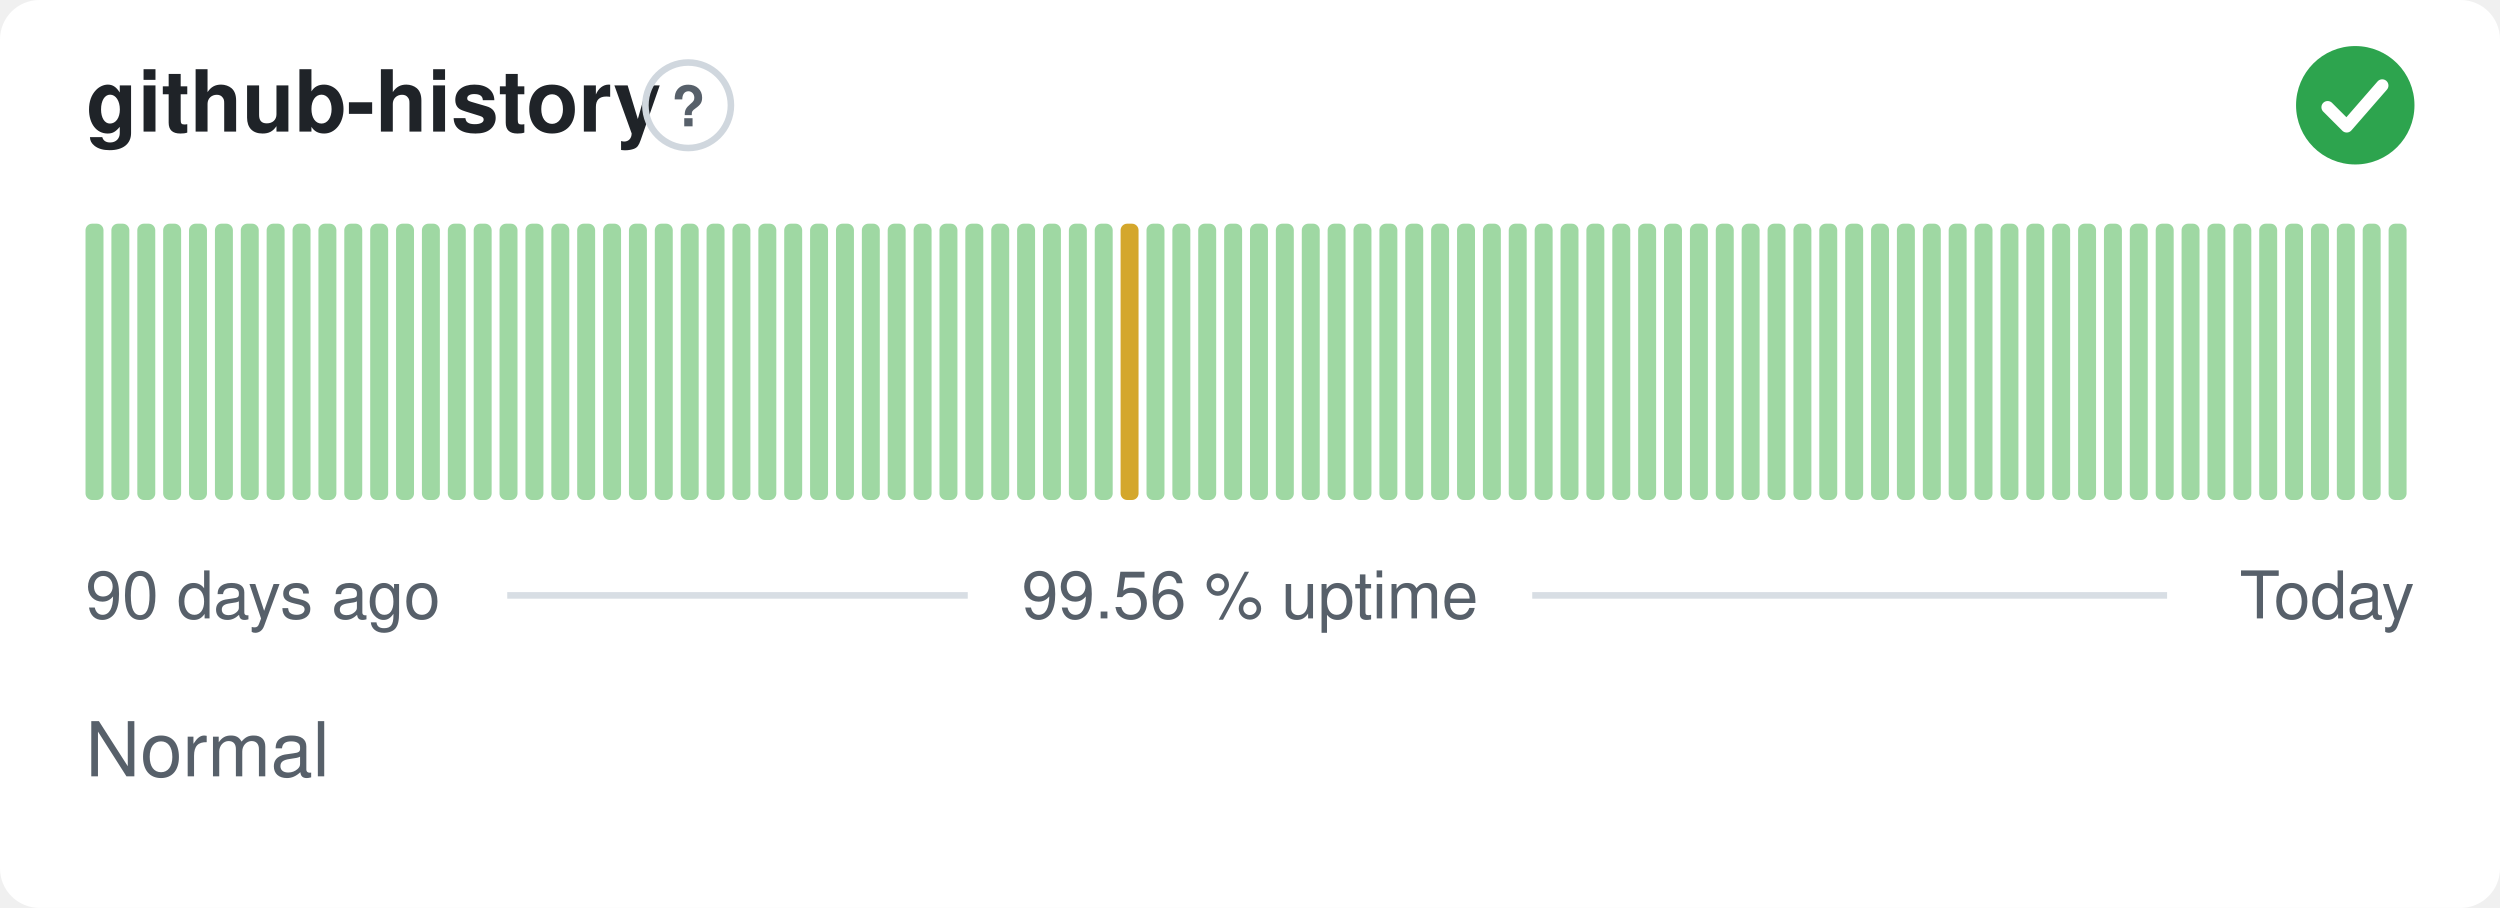
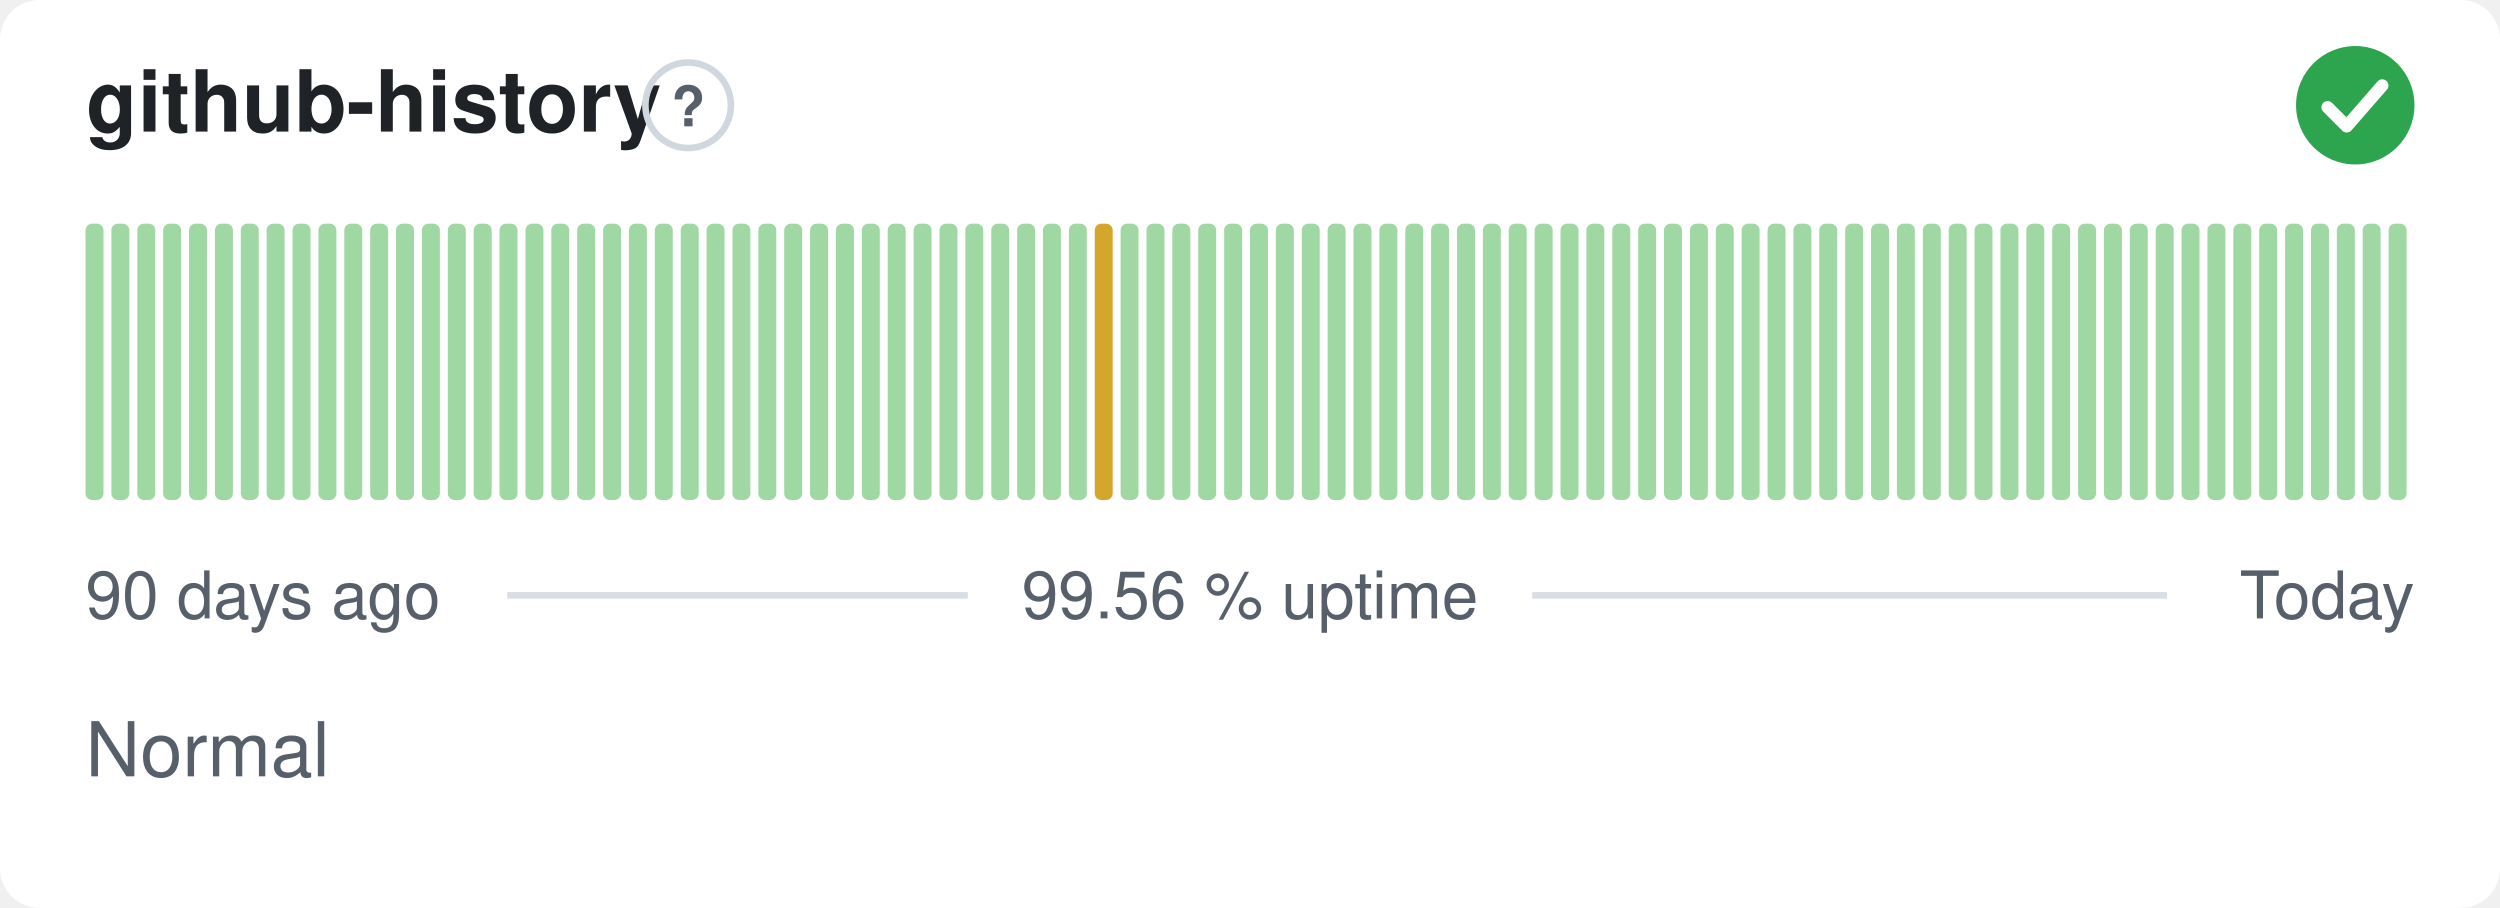
<svg xmlns="http://www.w3.org/2000/svg" width="380" height="138" viewBox="0 0 380 138" role="img" aria-label="github-history: Normal, 99.56 % uptime over the last 90 days" font-family="-apple-system,BlinkMacSystemFont,'Segoe UI',Helvetica,Arial,sans-serif">
  <style>
    @media (prefers-color-scheme: dark) {
      .bg { fill: #0d1117 }
      .title { fill: #e6edf3 }
      .muted { fill: #8b949e }
      .hint { stroke: #30363d }
      .rule { stroke: #30363d }
      .nodata { fill: #21262d }
    }
  </style>
  <rect class="bg" width="380" height="138" rx="6" fill="#ffffff" />
  <text class="title" x="13" y="20" font-size="13" font-weight="600" fill="#1f2328">github-history</text>
  <circle class="hint" cx="104.6" cy="16" r="6.5" fill="none" stroke="#d0d7de" stroke-width="1" />
  <text class="muted" x="104.6" y="19.2" text-anchor="middle" font-size="8.5" font-weight="700" fill="#57606a">?</text>
  <circle cx="358" cy="16" r="9" fill="#2da44e" />
  <path d="M353.80 16.30l2.90 2.90 5.40 -6.20" fill="none" stroke="#fff" stroke-width="1.89" stroke-linecap="round" stroke-linejoin="round" />
  <rect x="13.00" y="34.00" width="2.73" height="42.00" rx="1" fill="#9fd8a3" />
  <rect x="16.93" y="34.00" width="2.73" height="42.00" rx="1" fill="#9fd8a3" />
  <rect x="20.87" y="34.00" width="2.73" height="42.00" rx="1" fill="#9fd8a3" />
  <rect x="24.80" y="34.00" width="2.73" height="42.00" rx="1" fill="#9fd8a3" />
  <rect x="28.73" y="34.00" width="2.73" height="42.00" rx="1" fill="#9fd8a3" />
  <rect x="32.67" y="34.00" width="2.73" height="42.00" rx="1" fill="#9fd8a3" />
  <rect x="36.60" y="34.00" width="2.73" height="42.00" rx="1" fill="#9fd8a3" />
  <rect x="40.53" y="34.00" width="2.73" height="42.00" rx="1" fill="#9fd8a3" />
  <rect x="44.47" y="34.00" width="2.73" height="42.00" rx="1" fill="#9fd8a3" />
  <rect x="48.40" y="34.00" width="2.73" height="42.00" rx="1" fill="#9fd8a3" />
  <rect x="52.33" y="34.00" width="2.73" height="42.00" rx="1" fill="#9fd8a3" />
  <rect x="56.27" y="34.00" width="2.73" height="42.00" rx="1" fill="#9fd8a3" />
  <rect x="60.20" y="34.00" width="2.73" height="42.00" rx="1" fill="#9fd8a3" />
  <rect x="64.13" y="34.00" width="2.73" height="42.00" rx="1" fill="#9fd8a3" />
  <rect x="68.07" y="34.00" width="2.73" height="42.00" rx="1" fill="#9fd8a3" />
  <rect x="72.00" y="34.00" width="2.73" height="42.00" rx="1" fill="#9fd8a3" />
  <rect x="75.93" y="34.00" width="2.73" height="42.00" rx="1" fill="#9fd8a3" />
  <rect x="79.87" y="34.00" width="2.73" height="42.00" rx="1" fill="#9fd8a3" />
  <rect x="83.80" y="34.00" width="2.73" height="42.00" rx="1" fill="#9fd8a3" />
  <rect x="87.73" y="34.00" width="2.73" height="42.00" rx="1" fill="#9fd8a3" />
  <rect x="91.67" y="34.00" width="2.73" height="42.00" rx="1" fill="#9fd8a3" />
  <rect x="95.60" y="34.00" width="2.73" height="42.00" rx="1" fill="#9fd8a3" />
  <rect x="99.53" y="34.00" width="2.73" height="42.00" rx="1" fill="#9fd8a3" />
  <rect x="103.47" y="34.00" width="2.73" height="42.00" rx="1" fill="#9fd8a3" />
  <rect x="107.40" y="34.00" width="2.73" height="42.00" rx="1" fill="#9fd8a3" />
  <rect x="111.33" y="34.00" width="2.73" height="42.00" rx="1" fill="#9fd8a3" />
  <rect x="115.27" y="34.00" width="2.73" height="42.00" rx="1" fill="#9fd8a3" />
  <rect x="119.20" y="34.00" width="2.73" height="42.00" rx="1" fill="#9fd8a3" />
  <rect x="123.13" y="34.00" width="2.73" height="42.00" rx="1" fill="#9fd8a3" />
  <rect x="127.07" y="34.00" width="2.73" height="42.00" rx="1" fill="#9fd8a3" />
  <rect x="131.00" y="34.00" width="2.73" height="42.00" rx="1" fill="#9fd8a3" />
  <rect x="134.93" y="34.00" width="2.73" height="42.00" rx="1" fill="#9fd8a3" />
  <rect x="138.87" y="34.00" width="2.73" height="42.00" rx="1" fill="#9fd8a3" />
  <rect x="142.80" y="34.00" width="2.73" height="42.00" rx="1" fill="#9fd8a3" />
  <rect x="146.73" y="34.00" width="2.73" height="42.00" rx="1" fill="#9fd8a3" />
  <rect x="150.67" y="34.00" width="2.73" height="42.00" rx="1" fill="#9fd8a3" />
  <rect x="154.60" y="34.00" width="2.73" height="42.00" rx="1" fill="#9fd8a3" />
  <rect x="158.53" y="34.00" width="2.73" height="42.00" rx="1" fill="#9fd8a3" />
  <rect x="162.47" y="34.00" width="2.73" height="42.00" rx="1" fill="#9fd8a3" />
-   <rect x="166.40" y="34.00" width="2.73" height="42.00" rx="1" fill="#9fd8a3" />
-   <rect x="170.33" y="34.00" width="2.73" height="42.00" rx="1" fill="#d4a72c" />
+   <rect x="166.40" y="34.00" width="2.73" height="42.00" rx="1" fill="#d4a72c" />
+   <rect x="170.33" y="34.00" width="2.73" height="42.00" rx="1" fill="#9fd8a3" />
  <rect x="174.27" y="34.00" width="2.73" height="42.00" rx="1" fill="#9fd8a3" />
  <rect x="178.20" y="34.00" width="2.73" height="42.00" rx="1" fill="#9fd8a3" />
  <rect x="182.13" y="34.00" width="2.73" height="42.00" rx="1" fill="#9fd8a3" />
  <rect x="186.07" y="34.00" width="2.73" height="42.00" rx="1" fill="#9fd8a3" />
  <rect x="190.00" y="34.00" width="2.73" height="42.00" rx="1" fill="#9fd8a3" />
  <rect x="193.93" y="34.00" width="2.73" height="42.00" rx="1" fill="#9fd8a3" />
  <rect x="197.87" y="34.00" width="2.73" height="42.00" rx="1" fill="#9fd8a3" />
  <rect x="201.80" y="34.00" width="2.73" height="42.00" rx="1" fill="#9fd8a3" />
  <rect x="205.73" y="34.00" width="2.73" height="42.00" rx="1" fill="#9fd8a3" />
  <rect x="209.67" y="34.00" width="2.73" height="42.00" rx="1" fill="#9fd8a3" />
  <rect x="213.60" y="34.00" width="2.73" height="42.00" rx="1" fill="#9fd8a3" />
  <rect x="217.53" y="34.00" width="2.73" height="42.00" rx="1" fill="#9fd8a3" />
  <rect x="221.47" y="34.00" width="2.73" height="42.00" rx="1" fill="#9fd8a3" />
  <rect x="225.40" y="34.00" width="2.73" height="42.00" rx="1" fill="#9fd8a3" />
  <rect x="229.33" y="34.00" width="2.73" height="42.00" rx="1" fill="#9fd8a3" />
  <rect x="233.27" y="34.00" width="2.73" height="42.00" rx="1" fill="#9fd8a3" />
  <rect x="237.20" y="34.00" width="2.73" height="42.00" rx="1" fill="#9fd8a3" />
  <rect x="241.13" y="34.00" width="2.73" height="42.00" rx="1" fill="#9fd8a3" />
  <rect x="245.07" y="34.00" width="2.73" height="42.00" rx="1" fill="#9fd8a3" />
  <rect x="249.00" y="34.00" width="2.73" height="42.00" rx="1" fill="#9fd8a3" />
  <rect x="252.93" y="34.00" width="2.73" height="42.00" rx="1" fill="#9fd8a3" />
  <rect x="256.87" y="34.00" width="2.73" height="42.00" rx="1" fill="#9fd8a3" />
  <rect x="260.80" y="34.00" width="2.73" height="42.00" rx="1" fill="#9fd8a3" />
  <rect x="264.73" y="34.00" width="2.73" height="42.00" rx="1" fill="#9fd8a3" />
  <rect x="268.67" y="34.00" width="2.73" height="42.00" rx="1" fill="#9fd8a3" />
  <rect x="272.60" y="34.00" width="2.73" height="42.00" rx="1" fill="#9fd8a3" />
  <rect x="276.53" y="34.00" width="2.73" height="42.00" rx="1" fill="#9fd8a3" />
  <rect x="280.47" y="34.00" width="2.73" height="42.00" rx="1" fill="#9fd8a3" />
  <rect x="284.40" y="34.00" width="2.73" height="42.00" rx="1" fill="#9fd8a3" />
  <rect x="288.33" y="34.00" width="2.73" height="42.00" rx="1" fill="#9fd8a3" />
  <rect x="292.27" y="34.00" width="2.73" height="42.00" rx="1" fill="#9fd8a3" />
  <rect x="296.20" y="34.00" width="2.73" height="42.00" rx="1" fill="#9fd8a3" />
  <rect x="300.13" y="34.00" width="2.73" height="42.00" rx="1" fill="#9fd8a3" />
  <rect x="304.07" y="34.00" width="2.73" height="42.00" rx="1" fill="#9fd8a3" />
  <rect x="308.00" y="34.00" width="2.73" height="42.00" rx="1" fill="#9fd8a3" />
  <rect x="311.93" y="34.00" width="2.73" height="42.00" rx="1" fill="#9fd8a3" />
  <rect x="315.87" y="34.00" width="2.73" height="42.00" rx="1" fill="#9fd8a3" />
  <rect x="319.80" y="34.00" width="2.73" height="42.00" rx="1" fill="#9fd8a3" />
  <rect x="323.73" y="34.00" width="2.73" height="42.00" rx="1" fill="#9fd8a3" />
  <rect x="327.67" y="34.00" width="2.73" height="42.00" rx="1" fill="#9fd8a3" />
  <rect x="331.60" y="34.00" width="2.73" height="42.00" rx="1" fill="#9fd8a3" />
  <rect x="335.53" y="34.00" width="2.73" height="42.00" rx="1" fill="#9fd8a3" />
  <rect x="339.47" y="34.00" width="2.73" height="42.00" rx="1" fill="#9fd8a3" />
  <rect x="343.40" y="34.00" width="2.73" height="42.00" rx="1" fill="#9fd8a3" />
  <rect x="347.33" y="34.00" width="2.73" height="42.00" rx="1" fill="#9fd8a3" />
  <rect x="351.27" y="34.00" width="2.73" height="42.00" rx="1" fill="#9fd8a3" />
  <rect x="355.20" y="34.00" width="2.73" height="42.00" rx="1" fill="#9fd8a3" />
  <rect x="359.13" y="34.00" width="2.73" height="42.00" rx="1" fill="#9fd8a3" />
  <rect x="363.07" y="34.00" width="2.73" height="42.00" rx="1" fill="#9fd8a3" />
  <text class="muted" x="13" y="94" font-size="10" fill="#57606a">90 days ago</text>
  <text class="muted" x="190" y="94" text-anchor="middle" font-size="10" fill="#57606a">99.56 % uptime</text>
  <text class="muted" x="367" y="94" text-anchor="end" font-size="10" fill="#57606a">Today</text>
  <line class="rule" x1="77.1" y1="90.5" x2="147.1" y2="90.5" stroke="#d8dee4" stroke-width="1" />
  <line class="rule" x1="232.9" y1="90.5" x2="329.4" y2="90.5" stroke="#d8dee4" stroke-width="1" />
  <text class="muted" x="13" y="118" font-size="11.5" fill="#57606a">Normal</text>
</svg>
